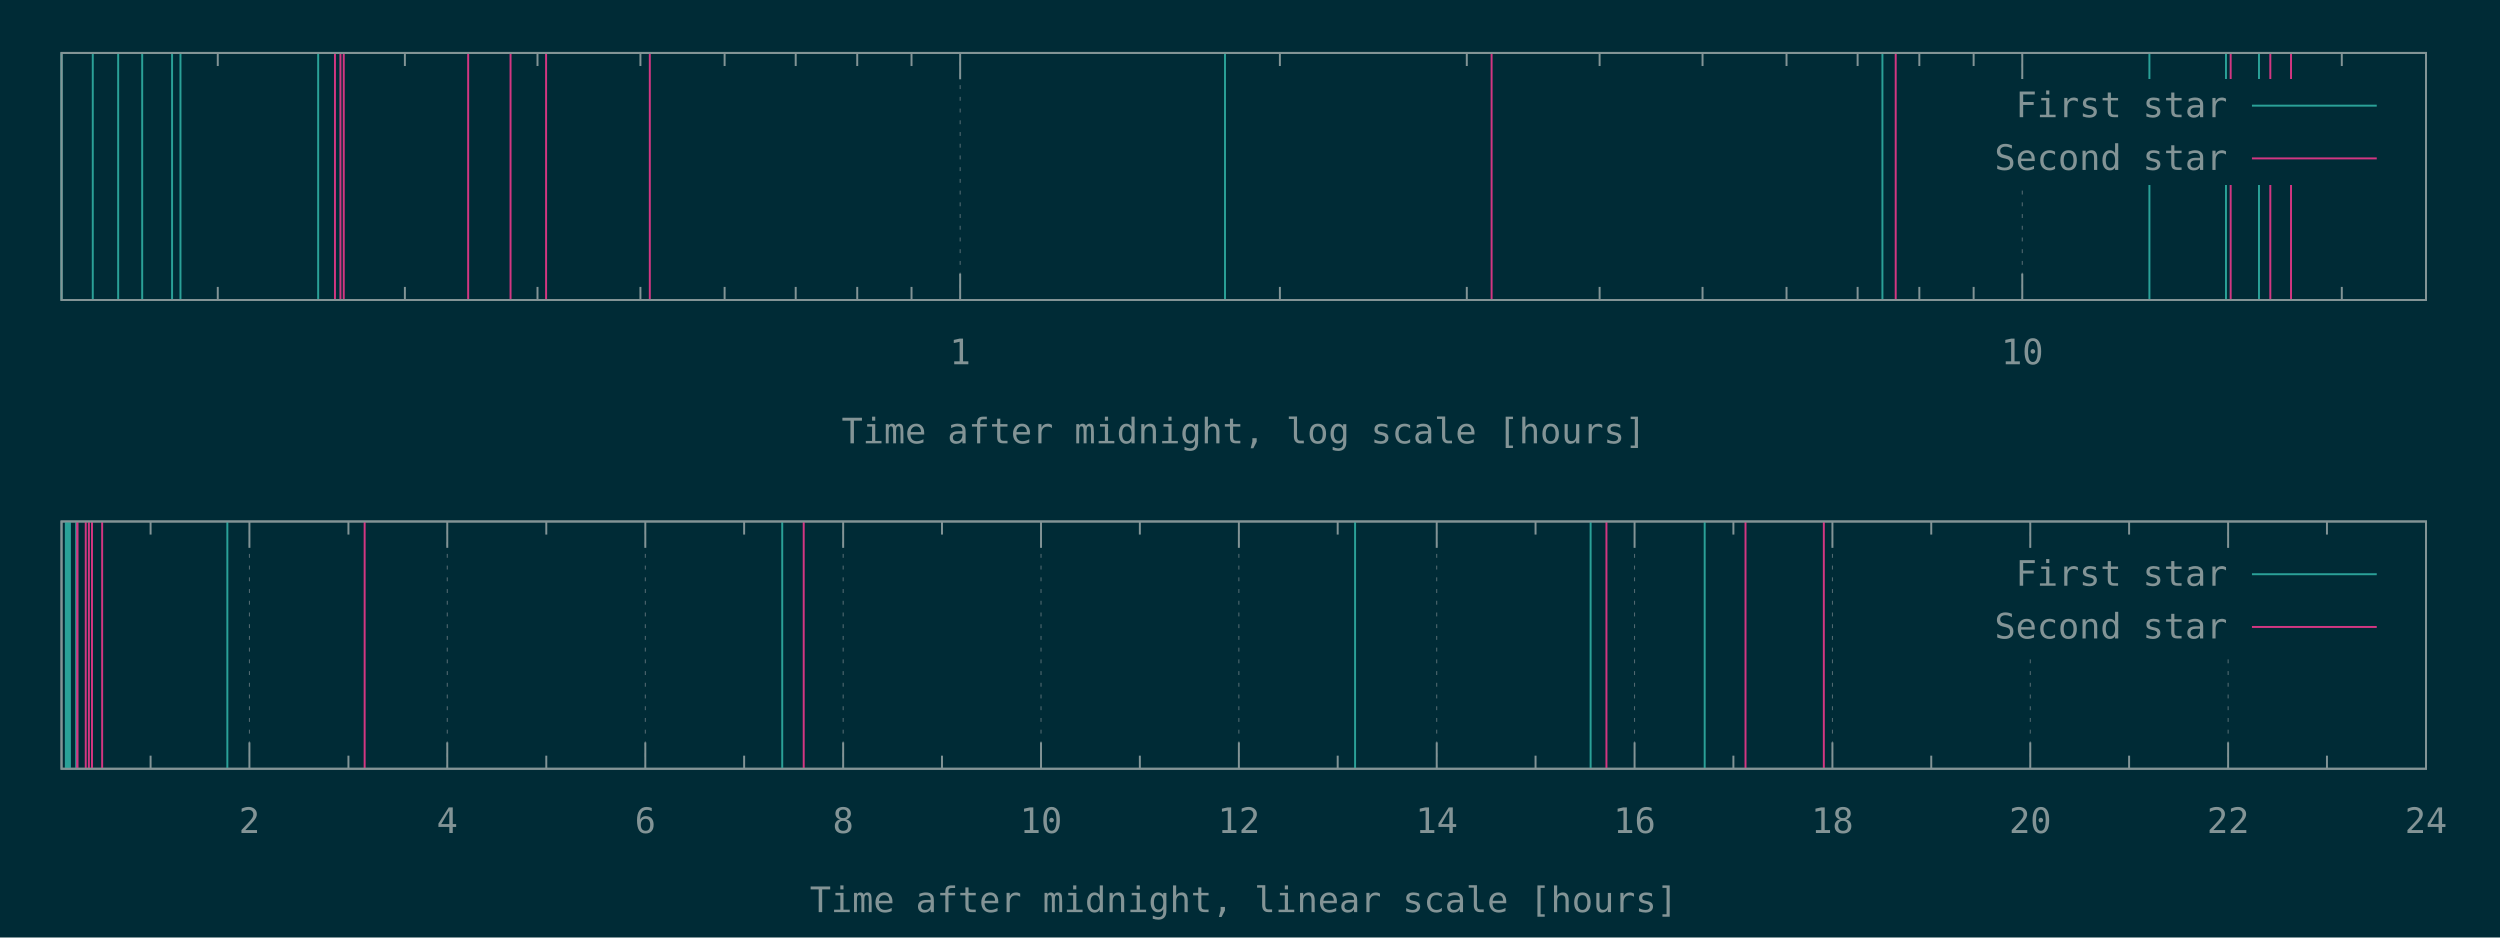
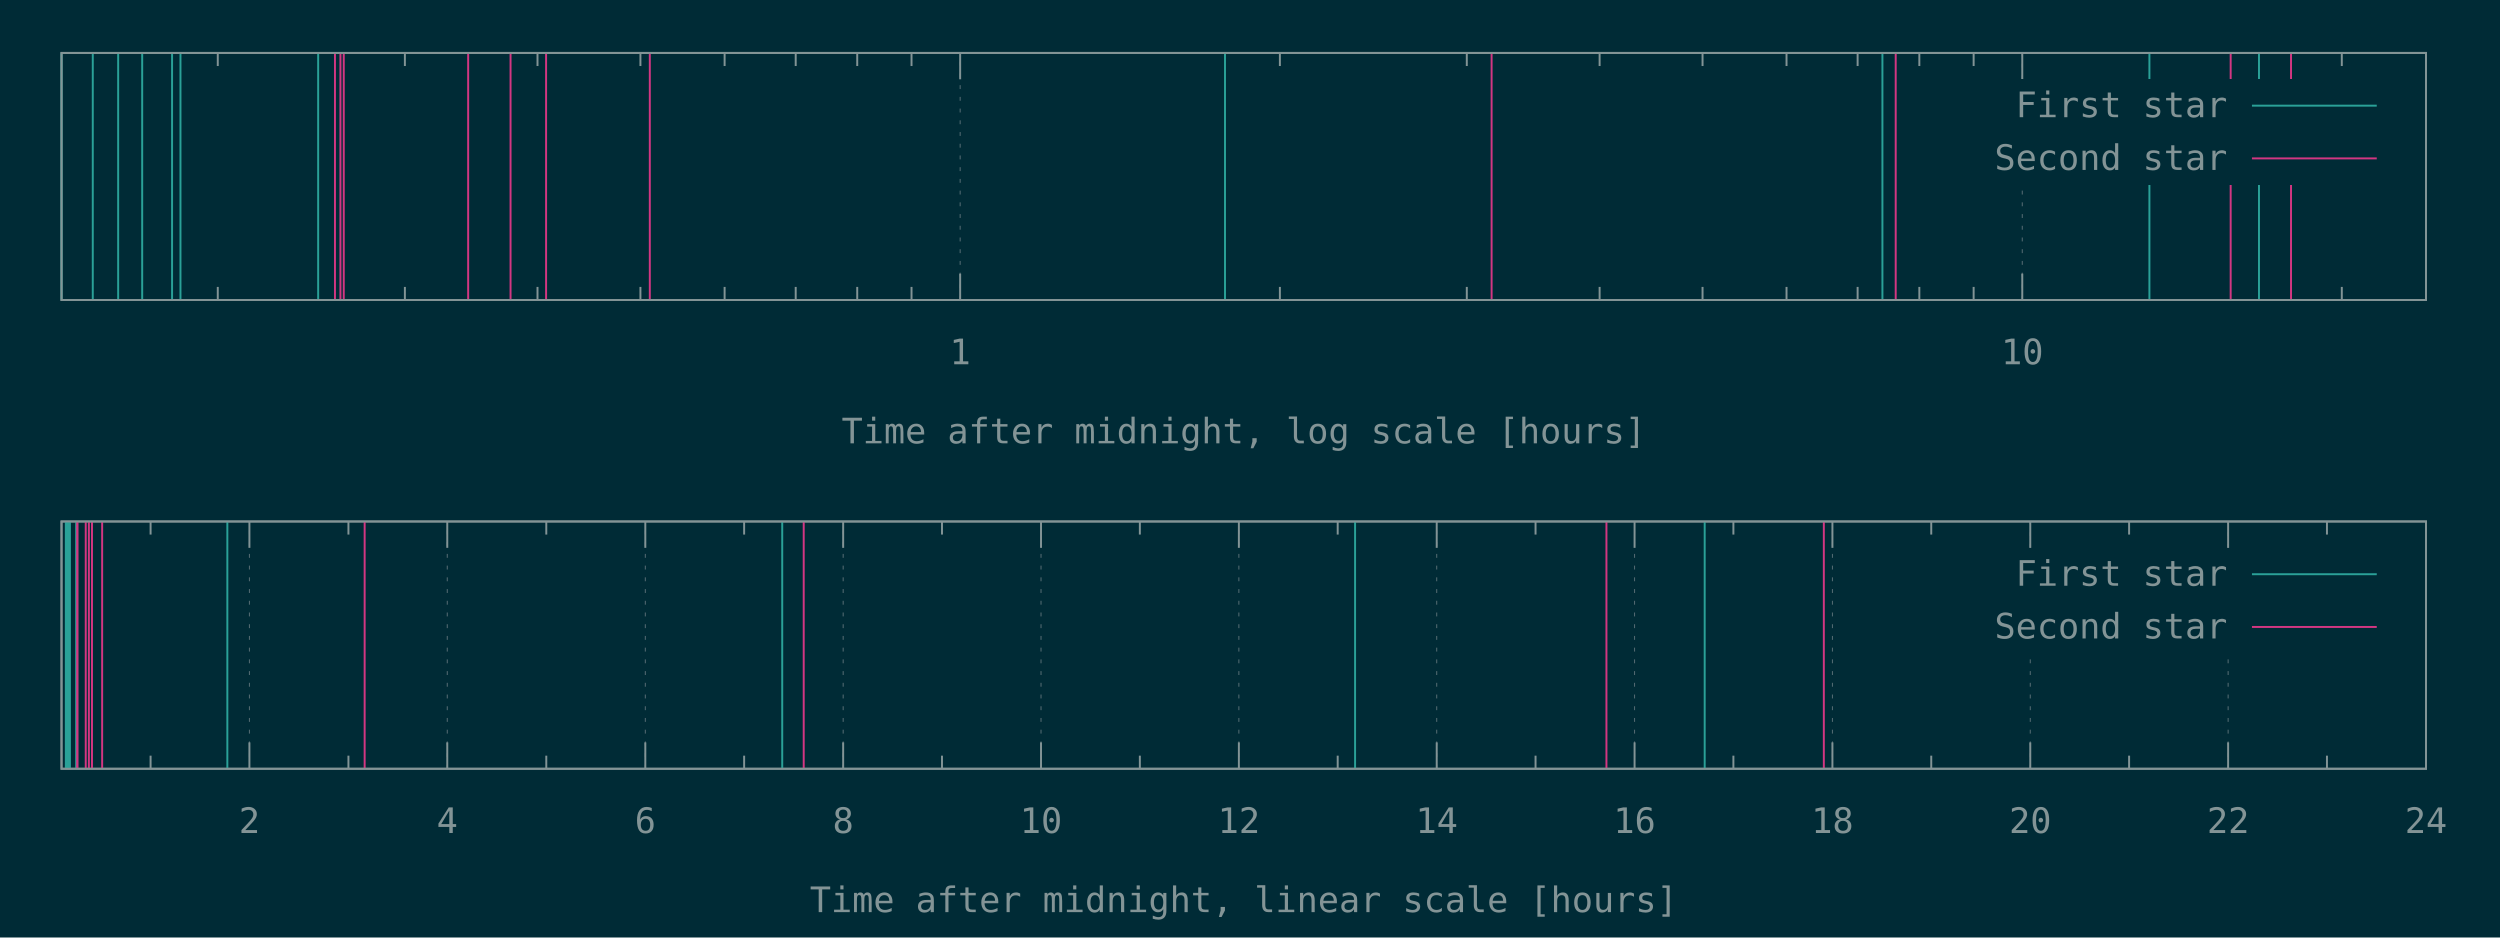
<svg xmlns="http://www.w3.org/2000/svg" xmlns:xlink="http://www.w3.org/1999/xlink" width="1280" height="480" viewBox="0 0 1280 480">
  <g id="gnuplot_canvas">
    <rect x="0" y="0" width="1280" height="480" fill="#002b36" />
    <defs>
      <circle id="gpDot" r="0.5" stroke-width="0.5" stroke="currentColor" />
      <path id="gpPt0" stroke-width="0.148" stroke="currentColor" d="M-1,0 h2 M0,-1 v2" />
      <path id="gpPt1" stroke-width="0.148" stroke="currentColor" d="M-1,-1 L1,1 M1,-1 L-1,1" />
      <path id="gpPt2" stroke-width="0.148" stroke="currentColor" d="M-1,0 L1,0 M0,-1 L0,1 M-1,-1 L1,1 M-1,1 L1,-1" />
      <rect id="gpPt3" stroke-width="0.148" stroke="currentColor" x="-1" y="-1" width="2" height="2" />
      <rect id="gpPt4" stroke-width="0.148" stroke="currentColor" fill="currentColor" x="-1" y="-1" width="2" height="2" />
      <circle id="gpPt5" stroke-width="0.148" stroke="currentColor" cx="0" cy="0" r="1" />
      <use xlink:href="#gpPt5" id="gpPt6" fill="currentColor" stroke="none" />
      <path id="gpPt7" stroke-width="0.148" stroke="currentColor" d="M0,-1.33 L-1.33,0.67 L1.33,0.67 z" />
      <use xlink:href="#gpPt7" id="gpPt8" fill="currentColor" stroke="none" />
      <use xlink:href="#gpPt7" id="gpPt9" stroke="currentColor" transform="rotate(180)" />
      <use xlink:href="#gpPt9" id="gpPt10" fill="currentColor" stroke="none" />
      <use xlink:href="#gpPt3" id="gpPt11" stroke="currentColor" transform="rotate(45)" />
      <use xlink:href="#gpPt11" id="gpPt12" fill="currentColor" stroke="none" />
      <path id="gpPt13" stroke-width="0.148" stroke="currentColor" d="M0,1.330 L1.265,0.411 L0.782,-1.067 L-0.782,-1.076 L-1.265,0.411 z" />
      <use xlink:href="#gpPt13" id="gpPt14" fill="currentColor" stroke="none" />
      <filter id="textbox" filterUnits="objectBoundingBox" x="0" y="0" height="1" width="1">
        <feFlood flood-color="#002B36" flood-opacity="1" result="bgnd" />
        <feComposite in="SourceGraphic" in2="bgnd" operator="atop" />
      </filter>
      <filter id="greybox" filterUnits="objectBoundingBox" x="0" y="0" height="1" width="1">
        <feFlood flood-color="lightgrey" flood-opacity="1" result="grey" />
        <feComposite in="SourceGraphic" in2="grey" operator="atop" />
      </filter>
    </defs>
    <g fill="none" color="#002B36" stroke="currentColor" stroke-width="1.00" stroke-linecap="butt" stroke-linejoin="miter">
</g>
    <g fill="none" color="black" stroke="currentColor" stroke-width="1.00" stroke-linecap="butt" stroke-linejoin="miter">
      <path stroke="rgb(131, 148, 150)" d="M111.5,153.6 L111.5,146.9 M111.5,27.1 L111.5,33.8 M207.3,153.6 L207.3,146.9 M207.3,27.1 L207.3,33.8   M275.2,153.6 L275.2,146.9 M275.2,27.1 L275.2,33.8 M327.9,153.6 L327.9,146.9 M327.9,27.1 L327.9,33.8   M371.0,153.6 L371.0,146.9 M371.0,27.1 L371.0,33.8 M407.4,153.6 L407.4,146.9 M407.4,27.1 L407.4,33.8   M438.9,153.6 L438.9,146.9 M438.9,27.1 L438.9,33.8 M466.7,153.6 L466.7,146.9 M466.7,27.1 L466.7,33.8    " />
    </g>
    <g fill="none" color="black" stroke="rgb(131, 148, 150)" stroke-width="0.50" stroke-linecap="butt" stroke-linejoin="miter">
</g>
    <g fill="none" color="gray" stroke="currentColor" stroke-width="0.50" stroke-linecap="butt" stroke-linejoin="miter">
      <path stroke="rgb( 88, 110, 117)" stroke-dasharray="2,4" class="gridline" d="M491.6,153.6 L491.6,27.1  " />
    </g>
    <g fill="none" color="gray" stroke="rgb( 88, 110, 117)" stroke-width="1.00" stroke-linecap="butt" stroke-linejoin="miter">
</g>
    <g fill="none" color="black" stroke="currentColor" stroke-width="1.00" stroke-linecap="butt" stroke-linejoin="miter">
      <path stroke="rgb(131, 148, 150)" d="M491.6,153.6 L491.6,140.1 M491.6,27.1 L491.6,40.6  " />
      <g transform="translate(491.6,186.5)" stroke="none" fill="rgb(131,148,150)" font-family="Inconsolata" font-size="18.00" text-anchor="middle">
        <text>
          <tspan font-family="Inconsolata"> 1</tspan>
        </text>
      </g>
    </g>
    <g fill="none" color="black" stroke="currentColor" stroke-width="1.00" stroke-linecap="butt" stroke-linejoin="miter">
      <path stroke="rgb(131, 148, 150)" d="M655.3,153.6 L655.3,146.9 M655.3,27.1 L655.3,33.8 M751.0,153.6 L751.0,146.9 M751.0,27.1 L751.0,33.8   M819.0,153.6 L819.0,146.9 M819.0,27.1 L819.0,33.8 M871.7,153.6 L871.7,146.9 M871.7,27.1 L871.7,33.8   M914.7,153.6 L914.7,146.9 M914.7,27.1 L914.7,33.8 M951.1,153.6 L951.1,146.9 M951.1,27.1 L951.1,33.8   M982.7,153.6 L982.7,146.9 M982.7,27.1 L982.7,33.8 M1010.5,153.6 L1010.5,146.9 M1010.5,27.1 L1010.5,33.8    " />
    </g>
    <g fill="none" color="black" stroke="rgb(131, 148, 150)" stroke-width="0.50" stroke-linecap="butt" stroke-linejoin="miter">
</g>
    <g fill="none" color="gray" stroke="currentColor" stroke-width="0.50" stroke-linecap="butt" stroke-linejoin="miter">
      <path stroke="rgb( 88, 110, 117)" stroke-dasharray="2,4" class="gridline" d="M1035.4,153.6 L1035.4,94.6 M1035.4,40.6 L1035.4,27.1  " />
    </g>
    <g fill="none" color="gray" stroke="rgb( 88, 110, 117)" stroke-width="1.00" stroke-linecap="butt" stroke-linejoin="miter">
</g>
    <g fill="none" color="black" stroke="currentColor" stroke-width="1.00" stroke-linecap="butt" stroke-linejoin="miter">
      <path stroke="rgb(131, 148, 150)" d="M1035.4,153.6 L1035.4,140.1 M1035.4,27.1 L1035.4,40.6  " />
      <g transform="translate(1035.4,186.5)" stroke="none" fill="rgb(131,148,150)" font-family="Inconsolata" font-size="18.00" text-anchor="middle">
        <text>
          <tspan font-family="Inconsolata"> 10</tspan>
        </text>
      </g>
    </g>
    <g fill="none" color="black" stroke="currentColor" stroke-width="1.00" stroke-linecap="butt" stroke-linejoin="miter">
      <path stroke="rgb(131, 148, 150)" d="M1199.0,153.6 L1199.0,146.9 M1199.0,27.1 L1199.0,33.8  " />
    </g>
    <g fill="none" color="black" stroke="currentColor" stroke-width="1.00" stroke-linecap="butt" stroke-linejoin="miter">
      <path stroke="rgb(131, 148, 150)" d="M31.5,27.1 L31.5,153.6 L1242.1,153.6 L1242.1,27.1 L31.5,27.1 Z  " />
    </g>
    <g fill="none" color="black" stroke="currentColor" stroke-width="1.00" stroke-linecap="butt" stroke-linejoin="miter">
      <g transform="translate(636.8,227.0)" stroke="none" fill="rgb(131,148,150)" font-family="Inconsolata" font-size="18.00" text-anchor="middle">
        <text>
          <tspan font-family="Inconsolata">Time after midnight, log scale [hours]</tspan>
        </text>
      </g>
    </g>
    <g fill="none" color="black" stroke="currentColor" stroke-width="1.00" stroke-linecap="butt" stroke-linejoin="miter">
</g>
    <g id="gnuplot_plot_1a">
      <g fill="none" color="black" stroke="currentColor" stroke-width="1.00" stroke-linecap="butt" stroke-linejoin="miter">
-         <path stroke="rgb( 42, 161, 152)" d="M31.5,153.6 L31.5,27.1 M47.5,153.6 L47.5,27.1 M60.5,153.6 L60.5,27.1 M72.8,153.6 L72.8,27.1   M88.1,153.6 L88.1,27.1 M92.4,153.6 L92.4,27.1 M162.9,153.6 L162.9,27.1 M627.2,153.6 L627.2,27.1   M963.8,153.6 L963.8,27.1 M1100.5,153.6 L1100.5,27.1 M1139.7,153.6 L1139.7,27.1 M1156.6,153.6 L1156.6,27.1    " />
+         <path stroke="rgb( 42, 161, 152)" d="M31.5,153.6 L31.5,27.1 M47.5,153.6 L47.5,27.1 M60.5,153.6 L60.5,27.1 M72.8,153.6 L72.8,27.1   M88.1,153.6 L88.1,27.1 M92.4,153.6 L92.4,27.1 M162.9,153.6 L162.9,27.1 M627.2,153.6 L627.2,27.1   M963.8,153.6 L963.8,27.1 M1100.5,153.6 L1100.5,27.1 M1156.6,153.6 L1156.6,27.1  " />
      </g>
    </g>
    <g id="gnuplot_plot_2a">
      <g fill="none" color="black" stroke="currentColor" stroke-width="1.00" stroke-linecap="butt" stroke-linejoin="miter">
-         <path stroke="rgb(211,  54, 130)" d="M171.5,153.6 L171.5,27.1 M174.3,153.6 L174.3,27.1 M176.0,153.6 L176.0,27.1 M239.7,153.6 L239.7,27.1   M261.4,153.6 L261.4,27.1 M279.6,153.6 L279.6,27.1 M332.7,153.6 L332.7,27.1 M763.7,153.6 L763.7,27.1   M970.6,153.6 L970.6,27.1 M1142.1,153.6 L1142.1,27.1 M1162.4,153.6 L1162.4,27.1 M1173.0,153.6 L1173.0,27.1    " />
+         <path stroke="rgb(211,  54, 130)" d="M171.5,153.6 L171.5,27.1 M174.3,153.6 L174.3,27.1 M176.0,153.6 L176.0,27.1 M239.7,153.6 L239.7,27.1   M261.4,153.6 L261.4,27.1 M279.6,153.6 L279.6,27.1 M332.7,153.6 L332.7,27.1 M763.7,153.6 L763.7,27.1   M970.6,153.6 L970.6,27.1 M1142.1,153.6 L1142.1,27.1 M1173.0,153.6 L1173.0,27.1  " />
      </g>
    </g>
    <g stroke="none" shape-rendering="crispEdges">
      <polygon fill="#002B36" points="1001.8,94.6 1229.5,94.6 1229.5,40.6 1001.8,40.6 " />
    </g>
    <g id="gnuplot_plot_1a">
      <g fill="none" color="black" stroke="currentColor" stroke-width="1.00" stroke-linecap="butt" stroke-linejoin="miter">
        <g transform="translate(1140.4,60.0)" stroke="none" fill="rgb(131,148,150)" font-family="Inconsolata" font-size="18.00" text-anchor="end">
          <text>
            <tspan font-family="Inconsolata">First star</tspan>
          </text>
        </g>
      </g>
      <g fill="none" color="black" stroke="currentColor" stroke-width="1.00" stroke-linecap="butt" stroke-linejoin="miter">
        <path stroke="rgb( 42, 161, 152)" d="M1153.0,54.1 L1216.9,54.1  " />
      </g>
    </g>
    <g id="gnuplot_plot_2a">
      <g fill="none" color="black" stroke="currentColor" stroke-width="1.00" stroke-linecap="butt" stroke-linejoin="miter">
        <g transform="translate(1140.4,87.0)" stroke="none" fill="rgb(131,148,150)" font-family="Inconsolata" font-size="18.00" text-anchor="end">
          <text>
            <tspan font-family="Inconsolata">Second star</tspan>
          </text>
        </g>
      </g>
      <g fill="none" color="black" stroke="currentColor" stroke-width="1.00" stroke-linecap="butt" stroke-linejoin="miter">
        <path stroke="rgb(211,  54, 130)" d="M1153.0,81.1 L1216.9,81.1  " />
      </g>
    </g>
    <g fill="none" color="#002B36" stroke="rgb(211,  54, 130)" stroke-width="2.00" stroke-linecap="butt" stroke-linejoin="miter">
</g>
    <g fill="none" color="black" stroke="currentColor" stroke-width="2.00" stroke-linecap="butt" stroke-linejoin="miter">
</g>
    <g fill="none" color="black" stroke="black" stroke-width="1.00" stroke-linecap="butt" stroke-linejoin="miter">
</g>
    <g fill="none" color="black" stroke="currentColor" stroke-width="1.00" stroke-linecap="butt" stroke-linejoin="miter">
      <path stroke="rgb(131, 148, 150)" d="M31.5,27.1 L31.5,153.6 L1242.1,153.6 L1242.1,27.1 L31.5,27.1 Z  " />
    </g>
    <g fill="none" color="black" stroke="currentColor" stroke-width="1.00" stroke-linecap="butt" stroke-linejoin="miter">
</g>
    <g fill="none" color="black" stroke="currentColor" stroke-width="1.00" stroke-linecap="butt" stroke-linejoin="miter">
      <path stroke="rgb(131, 148, 150)" d="M77.1,393.6 L77.1,386.9 M77.1,267.0 L77.1,273.7  " />
    </g>
    <g fill="none" color="black" stroke="rgb(131, 148, 150)" stroke-width="0.50" stroke-linecap="butt" stroke-linejoin="miter">
</g>
    <g fill="none" color="gray" stroke="currentColor" stroke-width="0.50" stroke-linecap="butt" stroke-linejoin="miter">
      <path stroke="rgb( 88, 110, 117)" stroke-dasharray="2,4" class="gridline" d="M127.7,393.6 L127.7,267.0  " />
    </g>
    <g fill="none" color="gray" stroke="rgb( 88, 110, 117)" stroke-width="1.00" stroke-linecap="butt" stroke-linejoin="miter">
</g>
    <g fill="none" color="black" stroke="currentColor" stroke-width="1.00" stroke-linecap="butt" stroke-linejoin="miter">
      <path stroke="rgb(131, 148, 150)" d="M127.7,393.6 L127.7,380.1 M127.7,267.0 L127.7,280.5  " />
      <g transform="translate(127.7,426.5)" stroke="none" fill="rgb(131,148,150)" font-family="Inconsolata" font-size="18.00" text-anchor="middle">
        <text>
          <tspan font-family="Inconsolata"> 2</tspan>
        </text>
      </g>
    </g>
    <g fill="none" color="black" stroke="currentColor" stroke-width="1.00" stroke-linecap="butt" stroke-linejoin="miter">
      <path stroke="rgb(131, 148, 150)" d="M178.4,393.6 L178.4,386.9 M178.4,267.0 L178.4,273.7  " />
    </g>
    <g fill="none" color="black" stroke="rgb(131, 148, 150)" stroke-width="0.50" stroke-linecap="butt" stroke-linejoin="miter">
</g>
    <g fill="none" color="gray" stroke="currentColor" stroke-width="0.50" stroke-linecap="butt" stroke-linejoin="miter">
      <path stroke="rgb( 88, 110, 117)" stroke-dasharray="2,4" class="gridline" d="M229.0,393.6 L229.0,267.0  " />
    </g>
    <g fill="none" color="gray" stroke="rgb( 88, 110, 117)" stroke-width="1.00" stroke-linecap="butt" stroke-linejoin="miter">
</g>
    <g fill="none" color="black" stroke="currentColor" stroke-width="1.00" stroke-linecap="butt" stroke-linejoin="miter">
      <path stroke="rgb(131, 148, 150)" d="M229.0,393.6 L229.0,380.1 M229.0,267.0 L229.0,280.5  " />
      <g transform="translate(229.0,426.5)" stroke="none" fill="rgb(131,148,150)" font-family="Inconsolata" font-size="18.00" text-anchor="middle">
        <text>
          <tspan font-family="Inconsolata"> 4</tspan>
        </text>
      </g>
    </g>
    <g fill="none" color="black" stroke="currentColor" stroke-width="1.00" stroke-linecap="butt" stroke-linejoin="miter">
      <path stroke="rgb(131, 148, 150)" d="M279.7,393.6 L279.7,386.9 M279.7,267.0 L279.7,273.7  " />
    </g>
    <g fill="none" color="black" stroke="rgb(131, 148, 150)" stroke-width="0.50" stroke-linecap="butt" stroke-linejoin="miter">
</g>
    <g fill="none" color="gray" stroke="currentColor" stroke-width="0.50" stroke-linecap="butt" stroke-linejoin="miter">
      <path stroke="rgb( 88, 110, 117)" stroke-dasharray="2,4" class="gridline" d="M330.4,393.6 L330.4,267.0  " />
    </g>
    <g fill="none" color="gray" stroke="rgb( 88, 110, 117)" stroke-width="1.00" stroke-linecap="butt" stroke-linejoin="miter">
</g>
    <g fill="none" color="black" stroke="currentColor" stroke-width="1.00" stroke-linecap="butt" stroke-linejoin="miter">
      <path stroke="rgb(131, 148, 150)" d="M330.4,393.6 L330.4,380.1 M330.4,267.0 L330.4,280.5  " />
      <g transform="translate(330.4,426.5)" stroke="none" fill="rgb(131,148,150)" font-family="Inconsolata" font-size="18.00" text-anchor="middle">
        <text>
          <tspan font-family="Inconsolata"> 6</tspan>
        </text>
      </g>
    </g>
    <g fill="none" color="black" stroke="currentColor" stroke-width="1.00" stroke-linecap="butt" stroke-linejoin="miter">
      <path stroke="rgb(131, 148, 150)" d="M381.0,393.6 L381.0,386.9 M381.0,267.0 L381.0,273.7  " />
    </g>
    <g fill="none" color="black" stroke="rgb(131, 148, 150)" stroke-width="0.50" stroke-linecap="butt" stroke-linejoin="miter">
</g>
    <g fill="none" color="gray" stroke="currentColor" stroke-width="0.50" stroke-linecap="butt" stroke-linejoin="miter">
      <path stroke="rgb( 88, 110, 117)" stroke-dasharray="2,4" class="gridline" d="M431.7,393.6 L431.7,267.0  " />
    </g>
    <g fill="none" color="gray" stroke="rgb( 88, 110, 117)" stroke-width="1.00" stroke-linecap="butt" stroke-linejoin="miter">
</g>
    <g fill="none" color="black" stroke="currentColor" stroke-width="1.00" stroke-linecap="butt" stroke-linejoin="miter">
      <path stroke="rgb(131, 148, 150)" d="M431.7,393.6 L431.7,380.1 M431.7,267.0 L431.7,280.5  " />
      <g transform="translate(431.7,426.5)" stroke="none" fill="rgb(131,148,150)" font-family="Inconsolata" font-size="18.00" text-anchor="middle">
        <text>
          <tspan font-family="Inconsolata"> 8</tspan>
        </text>
      </g>
    </g>
    <g fill="none" color="black" stroke="currentColor" stroke-width="1.00" stroke-linecap="butt" stroke-linejoin="miter">
      <path stroke="rgb(131, 148, 150)" d="M482.3,393.6 L482.3,386.9 M482.3,267.0 L482.3,273.7  " />
    </g>
    <g fill="none" color="black" stroke="rgb(131, 148, 150)" stroke-width="0.50" stroke-linecap="butt" stroke-linejoin="miter">
</g>
    <g fill="none" color="gray" stroke="currentColor" stroke-width="0.50" stroke-linecap="butt" stroke-linejoin="miter">
      <path stroke="rgb( 88, 110, 117)" stroke-dasharray="2,4" class="gridline" d="M533.0,393.6 L533.0,267.0  " />
    </g>
    <g fill="none" color="gray" stroke="rgb( 88, 110, 117)" stroke-width="1.00" stroke-linecap="butt" stroke-linejoin="miter">
</g>
    <g fill="none" color="black" stroke="currentColor" stroke-width="1.00" stroke-linecap="butt" stroke-linejoin="miter">
      <path stroke="rgb(131, 148, 150)" d="M533.0,393.6 L533.0,380.1 M533.0,267.0 L533.0,280.5  " />
      <g transform="translate(533.0,426.5)" stroke="none" fill="rgb(131,148,150)" font-family="Inconsolata" font-size="18.00" text-anchor="middle">
        <text>
          <tspan font-family="Inconsolata"> 10</tspan>
        </text>
      </g>
    </g>
    <g fill="none" color="black" stroke="currentColor" stroke-width="1.00" stroke-linecap="butt" stroke-linejoin="miter">
      <path stroke="rgb(131, 148, 150)" d="M583.6,393.6 L583.6,386.9 M583.6,267.0 L583.6,273.7  " />
    </g>
    <g fill="none" color="black" stroke="rgb(131, 148, 150)" stroke-width="0.50" stroke-linecap="butt" stroke-linejoin="miter">
</g>
    <g fill="none" color="gray" stroke="currentColor" stroke-width="0.50" stroke-linecap="butt" stroke-linejoin="miter">
      <path stroke="rgb( 88, 110, 117)" stroke-dasharray="2,4" class="gridline" d="M634.3,393.6 L634.3,267.0  " />
    </g>
    <g fill="none" color="gray" stroke="rgb( 88, 110, 117)" stroke-width="1.00" stroke-linecap="butt" stroke-linejoin="miter">
</g>
    <g fill="none" color="black" stroke="currentColor" stroke-width="1.00" stroke-linecap="butt" stroke-linejoin="miter">
      <path stroke="rgb(131, 148, 150)" d="M634.3,393.6 L634.3,380.1 M634.3,267.0 L634.3,280.5  " />
      <g transform="translate(634.3,426.5)" stroke="none" fill="rgb(131,148,150)" font-family="Inconsolata" font-size="18.00" text-anchor="middle">
        <text>
          <tspan font-family="Inconsolata"> 12</tspan>
        </text>
      </g>
    </g>
    <g fill="none" color="black" stroke="currentColor" stroke-width="1.00" stroke-linecap="butt" stroke-linejoin="miter">
      <path stroke="rgb(131, 148, 150)" d="M684.9,393.6 L684.9,386.9 M684.9,267.0 L684.9,273.7  " />
    </g>
    <g fill="none" color="black" stroke="rgb(131, 148, 150)" stroke-width="0.50" stroke-linecap="butt" stroke-linejoin="miter">
</g>
    <g fill="none" color="gray" stroke="currentColor" stroke-width="0.50" stroke-linecap="butt" stroke-linejoin="miter">
      <path stroke="rgb( 88, 110, 117)" stroke-dasharray="2,4" class="gridline" d="M735.6,393.6 L735.6,267.0  " />
    </g>
    <g fill="none" color="gray" stroke="rgb( 88, 110, 117)" stroke-width="1.00" stroke-linecap="butt" stroke-linejoin="miter">
</g>
    <g fill="none" color="black" stroke="currentColor" stroke-width="1.00" stroke-linecap="butt" stroke-linejoin="miter">
      <path stroke="rgb(131, 148, 150)" d="M735.6,393.6 L735.6,380.1 M735.6,267.0 L735.6,280.5  " />
      <g transform="translate(735.6,426.5)" stroke="none" fill="rgb(131,148,150)" font-family="Inconsolata" font-size="18.00" text-anchor="middle">
        <text>
          <tspan font-family="Inconsolata"> 14</tspan>
        </text>
      </g>
    </g>
    <g fill="none" color="black" stroke="currentColor" stroke-width="1.00" stroke-linecap="butt" stroke-linejoin="miter">
      <path stroke="rgb(131, 148, 150)" d="M786.2,393.6 L786.2,386.9 M786.2,267.0 L786.2,273.7  " />
    </g>
    <g fill="none" color="black" stroke="rgb(131, 148, 150)" stroke-width="0.50" stroke-linecap="butt" stroke-linejoin="miter">
</g>
    <g fill="none" color="gray" stroke="currentColor" stroke-width="0.50" stroke-linecap="butt" stroke-linejoin="miter">
      <path stroke="rgb( 88, 110, 117)" stroke-dasharray="2,4" class="gridline" d="M836.9,393.6 L836.9,267.0  " />
    </g>
    <g fill="none" color="gray" stroke="rgb( 88, 110, 117)" stroke-width="1.00" stroke-linecap="butt" stroke-linejoin="miter">
</g>
    <g fill="none" color="black" stroke="currentColor" stroke-width="1.00" stroke-linecap="butt" stroke-linejoin="miter">
      <path stroke="rgb(131, 148, 150)" d="M836.9,393.6 L836.9,380.1 M836.9,267.0 L836.9,280.5  " />
      <g transform="translate(836.9,426.5)" stroke="none" fill="rgb(131,148,150)" font-family="Inconsolata" font-size="18.00" text-anchor="middle">
        <text>
          <tspan font-family="Inconsolata"> 16</tspan>
        </text>
      </g>
    </g>
    <g fill="none" color="black" stroke="currentColor" stroke-width="1.00" stroke-linecap="butt" stroke-linejoin="miter">
      <path stroke="rgb(131, 148, 150)" d="M887.5,393.6 L887.5,386.9 M887.5,267.0 L887.5,273.7  " />
    </g>
    <g fill="none" color="black" stroke="rgb(131, 148, 150)" stroke-width="0.50" stroke-linecap="butt" stroke-linejoin="miter">
</g>
    <g fill="none" color="gray" stroke="currentColor" stroke-width="0.50" stroke-linecap="butt" stroke-linejoin="miter">
      <path stroke="rgb( 88, 110, 117)" stroke-dasharray="2,4" class="gridline" d="M938.2,393.6 L938.2,267.0  " />
    </g>
    <g fill="none" color="gray" stroke="rgb( 88, 110, 117)" stroke-width="1.00" stroke-linecap="butt" stroke-linejoin="miter">
</g>
    <g fill="none" color="black" stroke="currentColor" stroke-width="1.00" stroke-linecap="butt" stroke-linejoin="miter">
      <path stroke="rgb(131, 148, 150)" d="M938.2,393.6 L938.2,380.1 M938.2,267.0 L938.2,280.5  " />
      <g transform="translate(938.2,426.5)" stroke="none" fill="rgb(131,148,150)" font-family="Inconsolata" font-size="18.00" text-anchor="middle">
        <text>
          <tspan font-family="Inconsolata"> 18</tspan>
        </text>
      </g>
    </g>
    <g fill="none" color="black" stroke="currentColor" stroke-width="1.00" stroke-linecap="butt" stroke-linejoin="miter">
      <path stroke="rgb(131, 148, 150)" d="M988.8,393.6 L988.8,386.9 M988.8,267.0 L988.8,273.7  " />
    </g>
    <g fill="none" color="black" stroke="rgb(131, 148, 150)" stroke-width="0.50" stroke-linecap="butt" stroke-linejoin="miter">
</g>
    <g fill="none" color="gray" stroke="currentColor" stroke-width="0.50" stroke-linecap="butt" stroke-linejoin="miter">
      <path stroke="rgb( 88, 110, 117)" stroke-dasharray="2,4" class="gridline" d="M1039.5,393.6 L1039.5,334.5 M1039.5,280.5 L1039.5,267.0  " />
    </g>
    <g fill="none" color="gray" stroke="rgb( 88, 110, 117)" stroke-width="1.00" stroke-linecap="butt" stroke-linejoin="miter">
</g>
    <g fill="none" color="black" stroke="currentColor" stroke-width="1.00" stroke-linecap="butt" stroke-linejoin="miter">
      <path stroke="rgb(131, 148, 150)" d="M1039.5,393.6 L1039.5,380.1 M1039.5,267.0 L1039.5,280.5  " />
      <g transform="translate(1039.5,426.5)" stroke="none" fill="rgb(131,148,150)" font-family="Inconsolata" font-size="18.00" text-anchor="middle">
        <text>
          <tspan font-family="Inconsolata"> 20</tspan>
        </text>
      </g>
    </g>
    <g fill="none" color="black" stroke="currentColor" stroke-width="1.00" stroke-linecap="butt" stroke-linejoin="miter">
      <path stroke="rgb(131, 148, 150)" d="M1090.1,393.6 L1090.1,386.9 M1090.1,267.0 L1090.1,273.7  " />
    </g>
    <g fill="none" color="black" stroke="rgb(131, 148, 150)" stroke-width="0.50" stroke-linecap="butt" stroke-linejoin="miter">
</g>
    <g fill="none" color="gray" stroke="currentColor" stroke-width="0.50" stroke-linecap="butt" stroke-linejoin="miter">
      <path stroke="rgb( 88, 110, 117)" stroke-dasharray="2,4" class="gridline" d="M1140.8,393.6 L1140.8,334.5 M1140.8,280.5 L1140.8,267.0  " />
    </g>
    <g fill="none" color="gray" stroke="rgb( 88, 110, 117)" stroke-width="1.00" stroke-linecap="butt" stroke-linejoin="miter">
</g>
    <g fill="none" color="black" stroke="currentColor" stroke-width="1.00" stroke-linecap="butt" stroke-linejoin="miter">
      <path stroke="rgb(131, 148, 150)" d="M1140.8,393.6 L1140.8,380.1 M1140.8,267.0 L1140.8,280.5  " />
      <g transform="translate(1140.8,426.5)" stroke="none" fill="rgb(131,148,150)" font-family="Inconsolata" font-size="18.00" text-anchor="middle">
        <text>
          <tspan font-family="Inconsolata"> 22</tspan>
        </text>
      </g>
    </g>
    <g fill="none" color="black" stroke="currentColor" stroke-width="1.00" stroke-linecap="butt" stroke-linejoin="miter">
      <path stroke="rgb(131, 148, 150)" d="M1191.4,393.6 L1191.4,386.9 M1191.4,267.0 L1191.4,273.7  " />
    </g>
    <g fill="none" color="black" stroke="rgb(131, 148, 150)" stroke-width="0.50" stroke-linecap="butt" stroke-linejoin="miter">
</g>
    <g fill="none" color="gray" stroke="currentColor" stroke-width="0.50" stroke-linecap="butt" stroke-linejoin="miter">
      <path stroke="rgb( 88, 110, 117)" stroke-dasharray="2,4" class="gridline" d="M1242.1,393.6 L1242.1,267.0  " />
    </g>
    <g fill="none" color="gray" stroke="rgb( 88, 110, 117)" stroke-width="1.00" stroke-linecap="butt" stroke-linejoin="miter">
</g>
    <g fill="none" color="black" stroke="currentColor" stroke-width="1.00" stroke-linecap="butt" stroke-linejoin="miter">
      <path stroke="rgb(131, 148, 150)" d="M1242.1,393.6 L1242.1,380.1 M1242.1,267.0 L1242.1,280.5  " />
      <g transform="translate(1242.1,426.5)" stroke="none" fill="rgb(131,148,150)" font-family="Inconsolata" font-size="18.00" text-anchor="middle">
        <text>
          <tspan font-family="Inconsolata"> 24</tspan>
        </text>
      </g>
    </g>
    <g fill="none" color="black" stroke="currentColor" stroke-width="1.00" stroke-linecap="butt" stroke-linejoin="miter">
</g>
    <g fill="none" color="black" stroke="currentColor" stroke-width="1.00" stroke-linecap="butt" stroke-linejoin="miter">
      <path stroke="rgb(131, 148, 150)" d="M31.5,267.0 L31.5,393.6 L1242.1,393.6 L1242.1,267.0 L31.5,267.0 Z  " />
    </g>
    <g fill="none" color="black" stroke="currentColor" stroke-width="1.00" stroke-linecap="butt" stroke-linejoin="miter">
      <g transform="translate(636.8,467.0)" stroke="none" fill="rgb(131,148,150)" font-family="Inconsolata" font-size="18.00" text-anchor="middle">
        <text>
          <tspan font-family="Inconsolata">Time after midnight, linear scale [hours]</tspan>
        </text>
      </g>
    </g>
    <g fill="none" color="black" stroke="currentColor" stroke-width="1.00" stroke-linecap="butt" stroke-linejoin="miter">
</g>
    <g id="gnuplot_plot_1b">
      <g fill="none" color="black" stroke="currentColor" stroke-width="1.00" stroke-linecap="butt" stroke-linejoin="miter">
-         <path stroke="rgb( 42, 161, 152)" d="M33.7,393.6 L33.7,267.0 M34.2,393.6 L34.2,267.0 M34.6,393.6 L34.6,267.0 M35.0,393.6 L35.0,267.0   M35.6,393.6 L35.6,267.0 M35.8,393.6 L35.8,267.0 M39.0,393.6 L39.0,267.0 M116.4,393.6 L116.4,267.0   M400.5,393.6 L400.5,267.0 M693.8,393.6 L693.8,267.0 M814.4,393.6 L814.4,267.0 M872.8,393.6 L872.8,267.0    " />
+         <path stroke="rgb( 42, 161, 152)" d="M33.7,393.6 L33.7,267.0 M34.2,393.6 L34.2,267.0 M34.6,393.6 L34.6,267.0 M35.0,393.6 L35.0,267.0   M35.6,393.6 L35.6,267.0 M35.8,393.6 L35.8,267.0 M39.0,393.6 L39.0,267.0 M116.4,393.6 L116.4,267.0   M400.5,393.6 L400.5,267.0 M693.8,393.6 L693.8,267.0 M872.8,393.6 L872.8,267.0  " />
      </g>
    </g>
    <g id="gnuplot_plot_2b">
      <g fill="none" color="black" stroke="currentColor" stroke-width="1.00" stroke-linecap="butt" stroke-linejoin="miter">
-         <path stroke="rgb(211,  54, 130)" d="M39.5,393.6 L39.5,267.0 M39.6,393.6 L39.6,267.0 M39.7,393.6 L39.7,267.0 M43.9,393.6 L43.9,267.0   M45.5,393.6 L45.5,267.0 M47.1,393.6 L47.1,267.0 M52.3,393.6 L52.3,267.0 M186.7,393.6 L186.7,267.0   M411.5,393.6 L411.5,267.0 M822.5,393.6 L822.5,267.0 M893.7,393.6 L893.7,267.0 M933.8,393.6 L933.8,267.0    " />
+         <path stroke="rgb(211,  54, 130)" d="M39.5,393.6 L39.5,267.0 M39.6,393.6 L39.6,267.0 M39.7,393.6 L39.7,267.0 M43.9,393.6 L43.9,267.0   M45.5,393.6 L45.5,267.0 M47.1,393.6 L47.1,267.0 M52.3,393.6 L52.3,267.0 M186.7,393.6 L186.7,267.0   M411.5,393.6 L411.5,267.0 M822.5,393.6 L822.5,267.0 M933.8,393.6 L933.8,267.0  " />
      </g>
    </g>
    <g stroke="none" shape-rendering="crispEdges">
      <polygon fill="#002B36" points="1001.8,334.5 1229.5,334.5 1229.5,280.5 1001.8,280.5 " />
    </g>
    <g id="gnuplot_plot_1b">
      <g fill="none" color="black" stroke="currentColor" stroke-width="1.00" stroke-linecap="butt" stroke-linejoin="miter">
        <g transform="translate(1140.4,299.9)" stroke="none" fill="rgb(131,148,150)" font-family="Inconsolata" font-size="18.00" text-anchor="end">
          <text>
            <tspan font-family="Inconsolata">First star</tspan>
          </text>
        </g>
      </g>
      <g fill="none" color="black" stroke="currentColor" stroke-width="1.00" stroke-linecap="butt" stroke-linejoin="miter">
        <path stroke="rgb( 42, 161, 152)" d="M1153.0,294.0 L1216.9,294.0  " />
      </g>
    </g>
    <g id="gnuplot_plot_2b">
      <g fill="none" color="black" stroke="currentColor" stroke-width="1.00" stroke-linecap="butt" stroke-linejoin="miter">
        <g transform="translate(1140.4,326.9)" stroke="none" fill="rgb(131,148,150)" font-family="Inconsolata" font-size="18.00" text-anchor="end">
          <text>
            <tspan font-family="Inconsolata">Second star</tspan>
          </text>
        </g>
      </g>
      <g fill="none" color="black" stroke="currentColor" stroke-width="1.00" stroke-linecap="butt" stroke-linejoin="miter">
        <path stroke="rgb(211,  54, 130)" d="M1153.0,321.0 L1216.9,321.0  " />
      </g>
    </g>
    <g fill="none" color="#002B36" stroke="rgb(211,  54, 130)" stroke-width="2.00" stroke-linecap="butt" stroke-linejoin="miter">
</g>
    <g fill="none" color="black" stroke="currentColor" stroke-width="2.00" stroke-linecap="butt" stroke-linejoin="miter">
</g>
    <g fill="none" color="black" stroke="black" stroke-width="1.00" stroke-linecap="butt" stroke-linejoin="miter">
</g>
    <g fill="none" color="black" stroke="currentColor" stroke-width="1.00" stroke-linecap="butt" stroke-linejoin="miter">
      <path stroke="rgb(131, 148, 150)" d="M31.5,267.0 L31.5,393.6 L1242.1,393.6 L1242.1,267.0 L31.5,267.0 Z  " />
    </g>
    <g fill="none" color="black" stroke="currentColor" stroke-width="1.00" stroke-linecap="butt" stroke-linejoin="miter">
</g>
  </g>
</svg>
